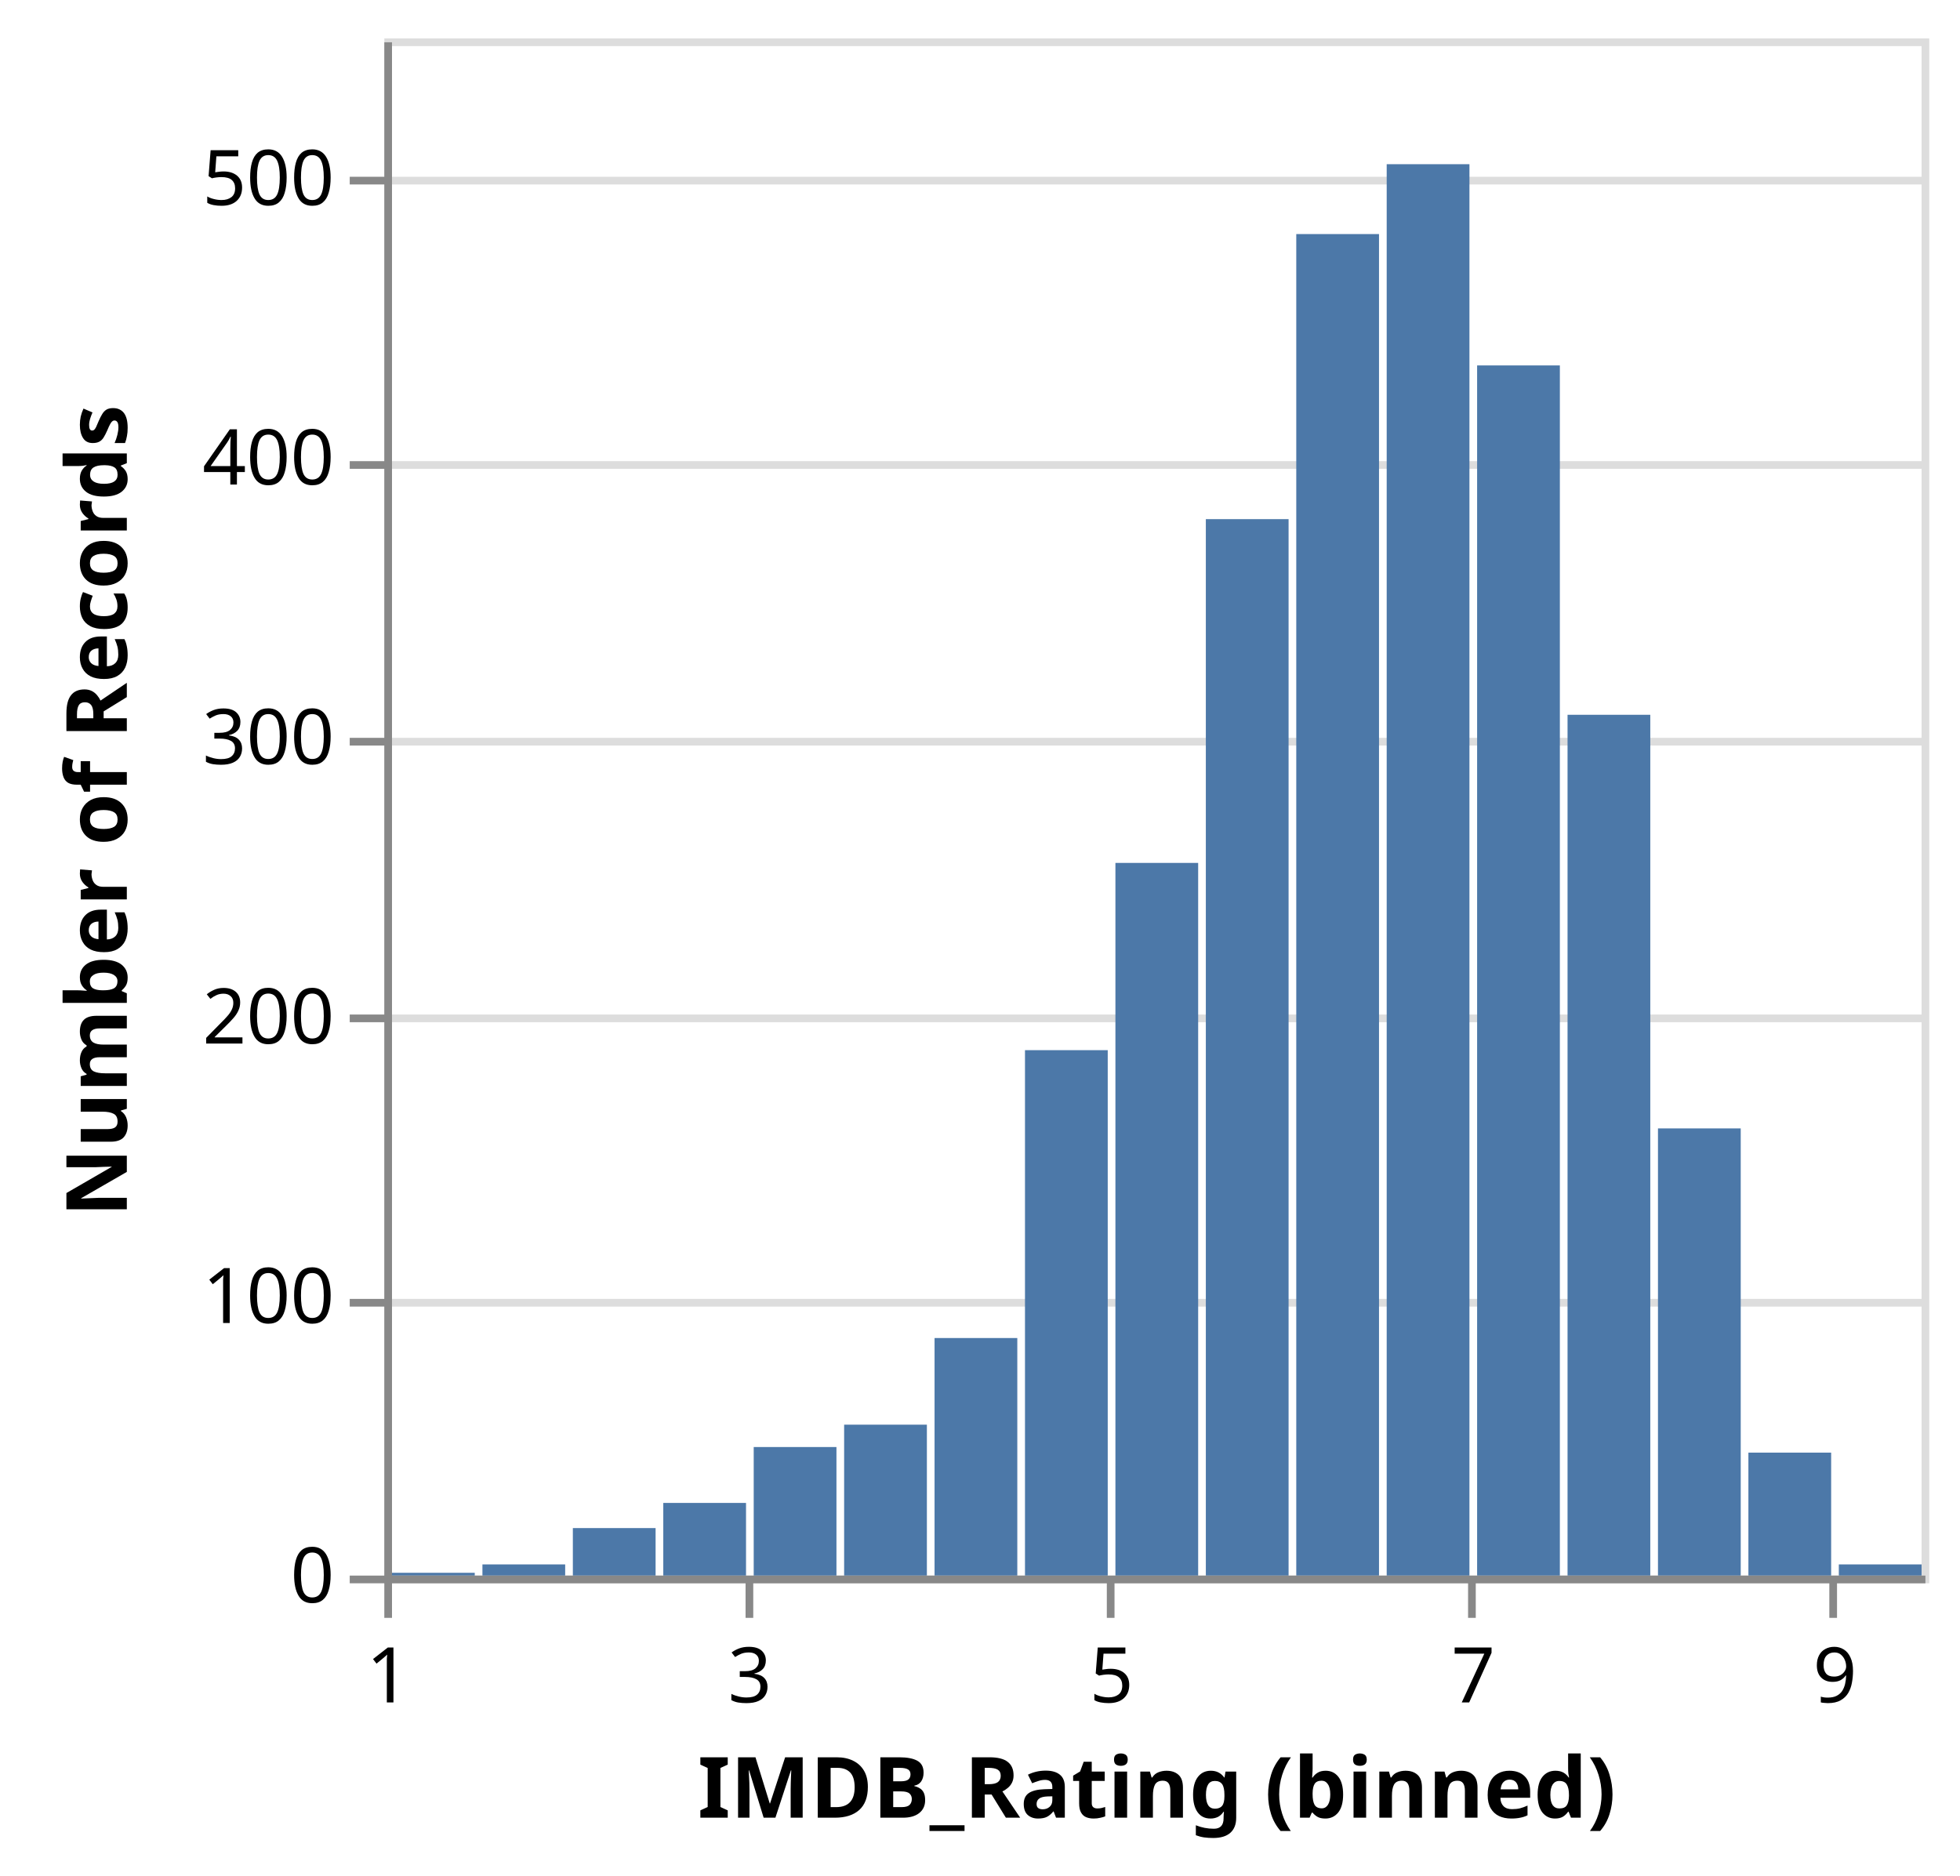
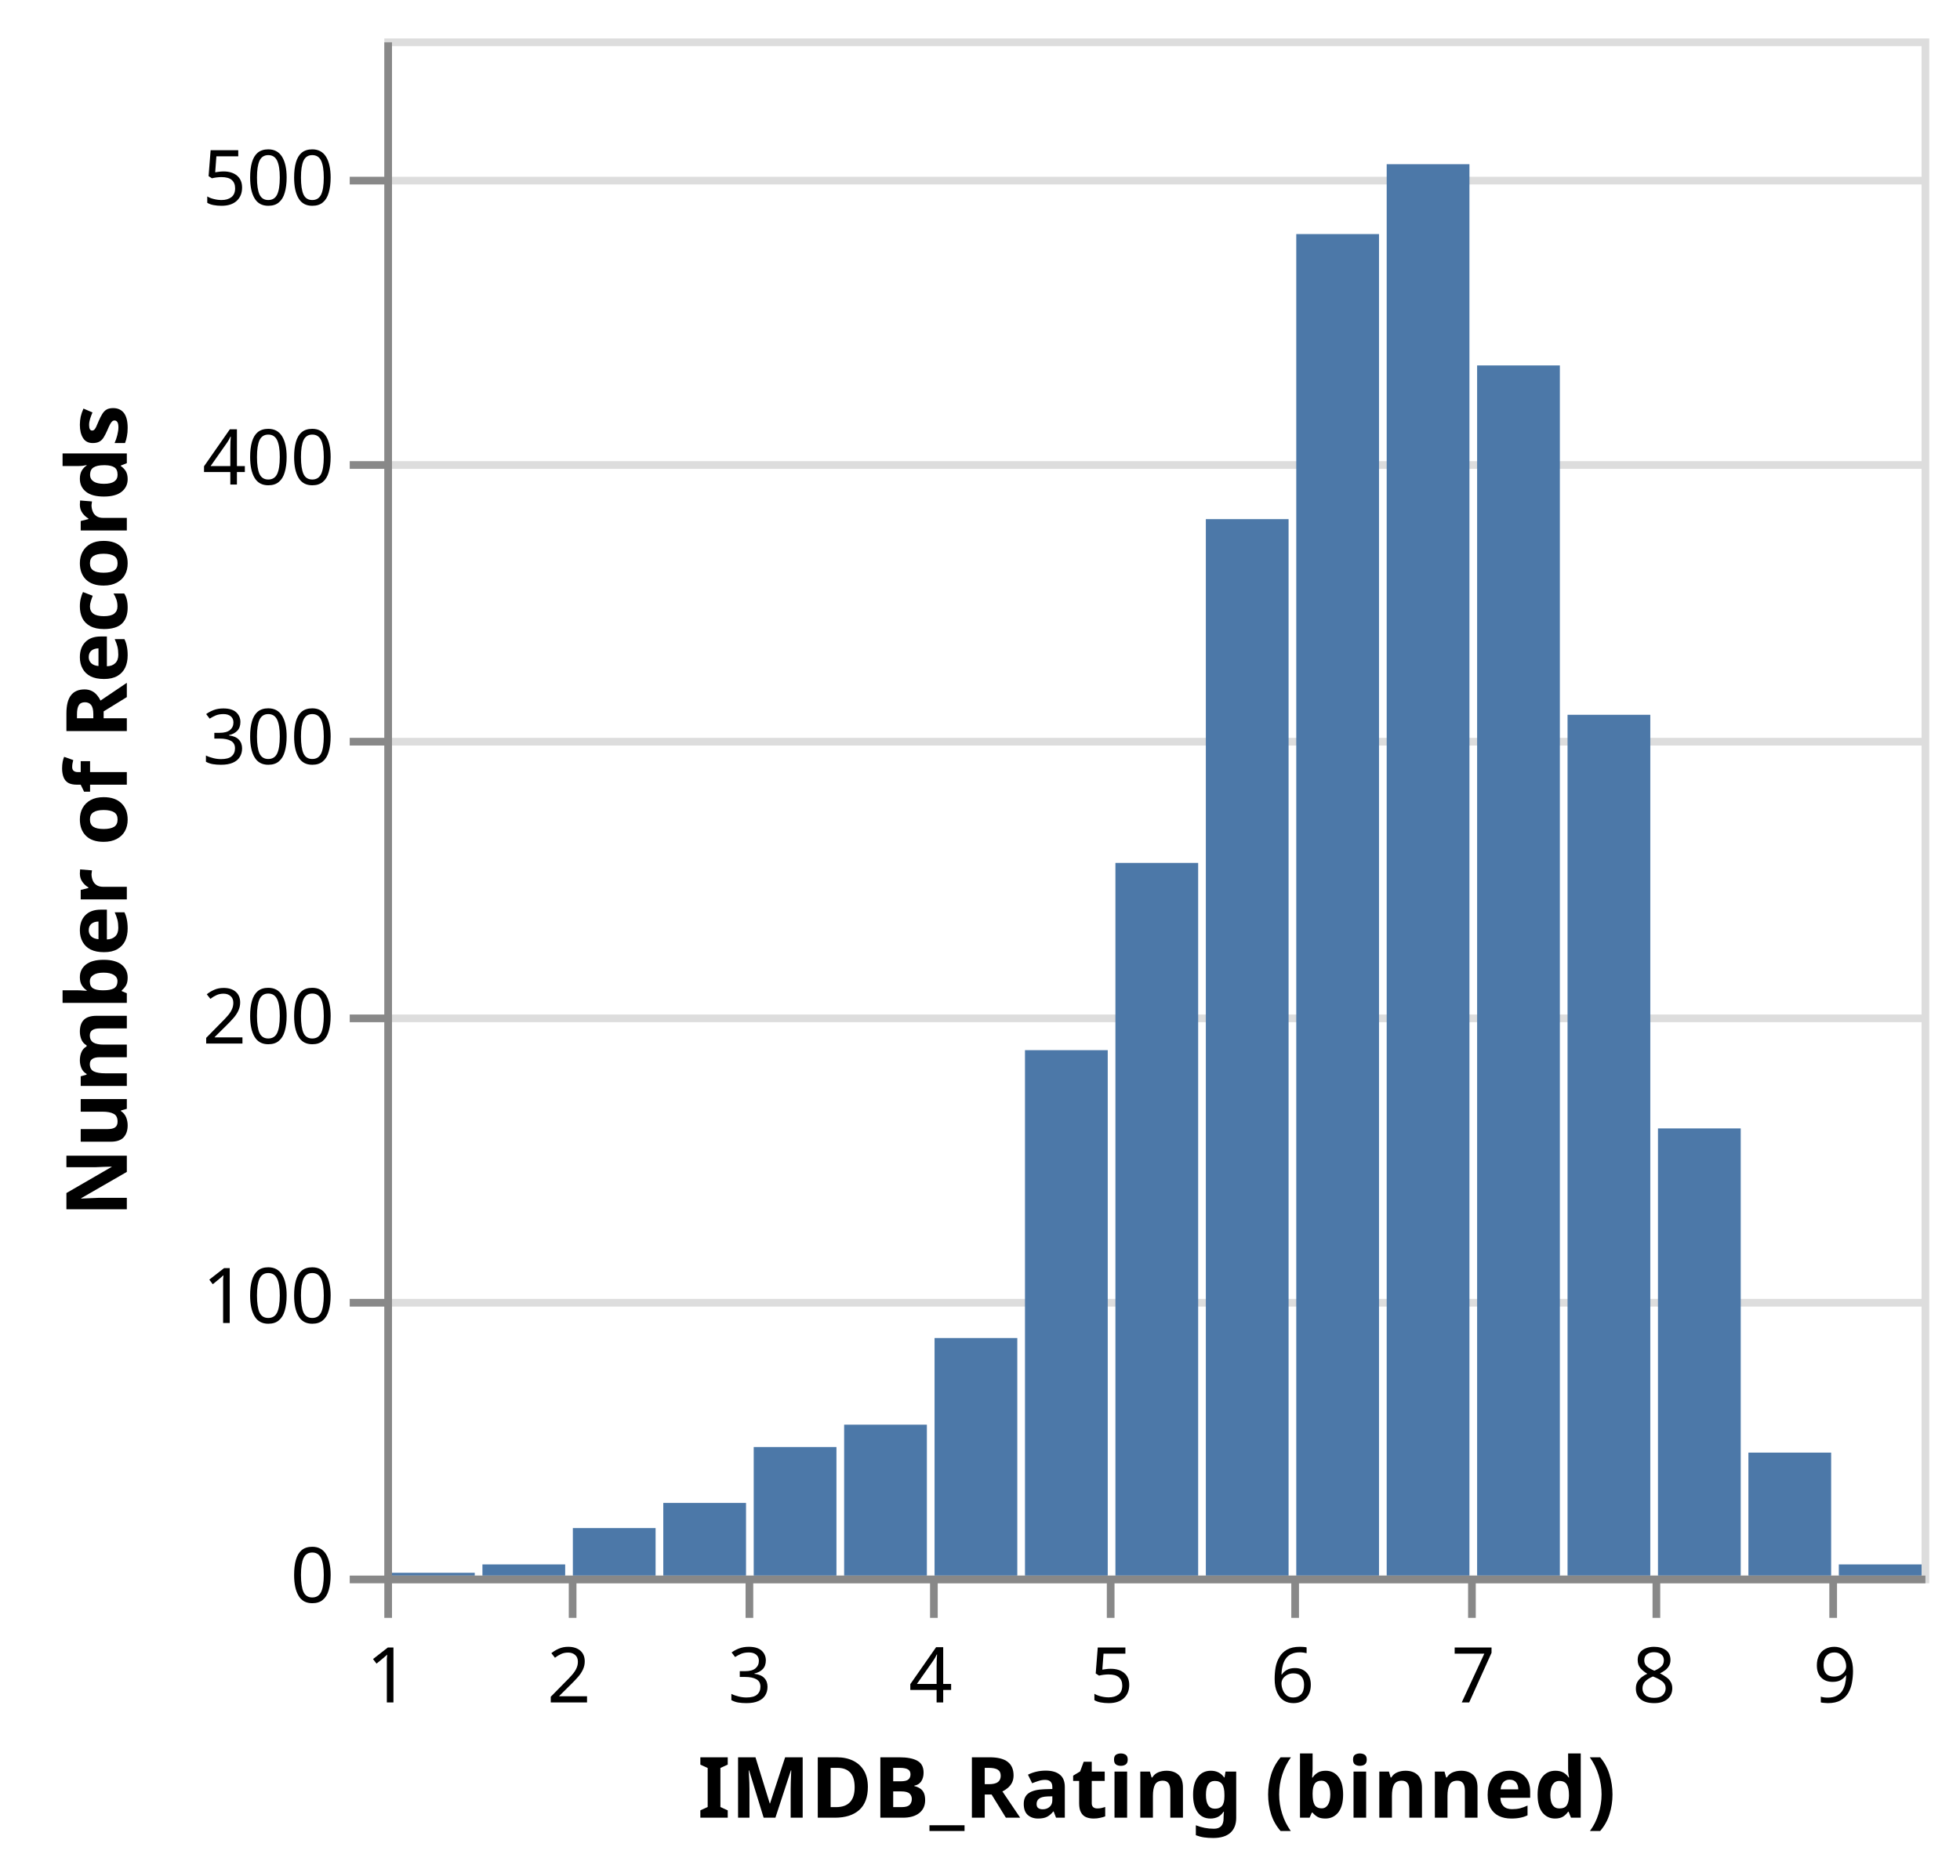
<svg xmlns="http://www.w3.org/2000/svg" class="marks" width="255" height="244" viewBox="0 0 255 244" version="1.1">
  <g transform="translate(50,5)">
    <g class="mark-group role-frame root">
      <g transform="translate(0,0)">
        <path class="background" d="M0.5,0.5h200v200h-200Z" style="fill: transparent; stroke: #ddd;" />
        <g>
          <g class="mark-group role-axis">
            <g transform="translate(0.5,0.5)">
              <path class="background" d="M0,0h0v0h0Z" style="pointer-events: none; fill: none;" />
              <g>
                <g class="mark-rule role-axis-grid" style="pointer-events: none;">
                  <line transform="translate(0,200)" x2="200" y2="0" style="fill: none; stroke: #ddd; stroke-width: 1; stroke-dasharray: ; opacity: 1;" />
                  <line transform="translate(0,164)" x2="200" y2="0" style="fill: none; stroke: #ddd; stroke-width: 1; stroke-dasharray: ; opacity: 1;" />
                  <line transform="translate(0,127)" x2="200" y2="0" style="fill: none; stroke: #ddd; stroke-width: 1; stroke-dasharray: ; opacity: 1;" />
                  <line transform="translate(0,91)" x2="200" y2="0" style="fill: none; stroke: #ddd; stroke-width: 1; stroke-dasharray: ; opacity: 1;" />
                  <line transform="translate(0,55)" x2="200" y2="0" style="fill: none; stroke: #ddd; stroke-width: 1; stroke-dasharray: ; opacity: 1;" />
                  <line transform="translate(0,18)" x2="200" y2="0" style="fill: none; stroke: #ddd; stroke-width: 1; stroke-dasharray: ; opacity: 1;" />
                </g>
              </g>
            </g>
          </g>
          <g class="mark-rect role-mark marks">
            <path d="M118.647,25.455h10.765v174.545h-10.765Z" style="fill: #4c78a8;" />
            <path d="M130.412,16.364h10.765v183.636h-10.765Z" style="fill: #4c78a8;" />
            <path d="M48.059,183.273h10.765v16.727h-10.765Z" style="fill: #4c78a8;" />
            <path d="M153.941,88h10.765v112h-10.765Z" style="fill: #4c78a8;" />
            <path d="M59.824,180.364h10.765v19.636h-10.765Z" style="fill: #4c78a8;" />
            <path d="M106.882,62.545h10.765v137.455h-10.765Z" style="fill: #4c78a8;" />
            <path d="M142.176,42.545h10.765v157.455h-10.765Z" style="fill: #4c78a8;" />
            <path d="M165.706,141.818h10.765v58.182h-10.765Z" style="fill: #4c78a8;" />
            <path d="M36.294,190.545h10.765v9.455h-10.765Z" style="fill: #4c78a8;" />
            <path d="M177.471,184h10.765v16h-10.765Z" style="fill: #4c78a8;" />
            <path d="M95.118,107.273h10.765v92.727h-10.765Z" style="fill: #4c78a8;" />
            <path d="M83.353,131.636h10.765v68.364h-10.765Z" style="fill: #4c78a8;" />
            <path d="M71.588,169.091h10.765v30.909h-10.765Z" style="fill: #4c78a8;" />
            <path d="M189.235,198.545h10.765v1.455h-10.765Z" style="fill: #4c78a8;" />
            <path d="M12.765,198.545h10.765v1.455h-10.765Z" style="fill: #4c78a8;" />
            <path d="M24.529,193.818h10.765v6.182h-10.765Z" style="fill: #4c78a8;" />
            <path d="M1,199.636h10.765v0.364h-10.765Z" style="fill: #4c78a8;" />
          </g>
          <g class="mark-group role-axis">
            <g transform="translate(0.5,200.5)">
              <path class="background" d="M0,0h0v0h0Z" style="pointer-events: none; fill: none;" />
              <g>
                <g class="mark-rule role-axis-tick" style="pointer-events: none;">
                  <line transform="translate(0,0)" x2="0" y2="5" style="fill: none; stroke: #888; stroke-width: 1; opacity: 1;" />
+                   <line transform="translate(24,0)" x2="0" y2="5" style="fill: none; stroke: #888; stroke-width: 1; opacity: 1;" />
                  <line transform="translate(47,0)" x2="0" y2="5" style="fill: none; stroke: #888; stroke-width: 1; opacity: 1;" />
+                   <line transform="translate(71,0)" x2="0" y2="5" style="fill: none; stroke: #888; stroke-width: 1; opacity: 1;" />
                  <line transform="translate(94,0)" x2="0" y2="5" style="fill: none; stroke: #888; stroke-width: 1; opacity: 1;" />
+                   <line transform="translate(118,0)" x2="0" y2="5" style="fill: none; stroke: #888; stroke-width: 1; opacity: 1;" />
                  <line transform="translate(141,0)" x2="0" y2="5" style="fill: none; stroke: #888; stroke-width: 1; opacity: 1;" />
+                   <line transform="translate(165,0)" x2="0" y2="5" style="fill: none; stroke: #888; stroke-width: 1; opacity: 1;" />
                  <line transform="translate(188,0)" x2="0" y2="5" style="fill: none; stroke: #888; stroke-width: 1; opacity: 1;" />
                </g>
                <g class="mark-text role-axis-label" style="pointer-events: none;">
                  <text text-anchor="middle" transform="translate(0,16)" style="font: 10px sans-serif; fill: #000; opacity: 1;">1</text>
+                   <text text-anchor="middle" transform="translate(23.52941,16)" style="font: 10px sans-serif; fill: #000; opacity: 1;">2</text>
                  <text text-anchor="middle" transform="translate(47.05882,16)" style="font: 10px sans-serif; fill: #000; opacity: 1;">3</text>
+                   <text text-anchor="middle" transform="translate(70.58824,16)" style="font: 10px sans-serif; fill: #000; opacity: 1;">4</text>
                  <text text-anchor="middle" transform="translate(94.11765,16)" style="font: 10px sans-serif; fill: #000; opacity: 1;">5</text>
+                   <text text-anchor="middle" transform="translate(117.6471,16)" style="font: 10px sans-serif; fill: #000; opacity: 1;">6</text>
                  <text text-anchor="middle" transform="translate(141.1765,16)" style="font: 10px sans-serif; fill: #000; opacity: 1;">7</text>
+                   <text text-anchor="middle" transform="translate(164.7059,16)" style="font: 10px sans-serif; fill: #000; opacity: 1;">8</text>
                  <text text-anchor="middle" transform="translate(188.2353,16)" style="font: 10px sans-serif; fill: #000; opacity: 1;">9</text>
                </g>
                <g class="mark-rule role-axis-domain" style="pointer-events: none;">
                  <line transform="translate(0,0)" x2="200" y2="0" style="fill: none; stroke: #888; stroke-width: 1; opacity: 1;" />
                </g>
                <g class="mark-text role-axis-title" style="pointer-events: none;">
                  <text text-anchor="middle" transform="translate(100,31)" style="font: bold 11px sans-serif; fill: #000; opacity: 1;">IMDB_Rating (binned)</text>
                </g>
              </g>
            </g>
          </g>
          <g class="mark-group role-axis">
            <g transform="translate(0.5,0.5)">
              <path class="background" d="M0,0h0v0h0Z" style="pointer-events: none; fill: none;" />
              <g>
                <g class="mark-rule role-axis-tick" style="pointer-events: none;">
                  <line transform="translate(0,200)" x2="-5" y2="0" style="fill: none; stroke: #888; stroke-width: 1; opacity: 1;" />
                  <line transform="translate(0,164)" x2="-5" y2="0" style="fill: none; stroke: #888; stroke-width: 1; opacity: 1;" />
                  <line transform="translate(0,127)" x2="-5" y2="0" style="fill: none; stroke: #888; stroke-width: 1; opacity: 1;" />
                  <line transform="translate(0,91)" x2="-5" y2="0" style="fill: none; stroke: #888; stroke-width: 1; opacity: 1;" />
                  <line transform="translate(0,55)" x2="-5" y2="0" style="fill: none; stroke: #888; stroke-width: 1; opacity: 1;" />
                  <line transform="translate(0,18)" x2="-5" y2="0" style="fill: none; stroke: #888; stroke-width: 1; opacity: 1;" />
                </g>
                <g class="mark-text role-axis-label" style="pointer-events: none;">
                  <text text-anchor="end" transform="translate(-7,203)" style="font: 10px sans-serif; fill: #000; opacity: 1;">0</text>
                  <text text-anchor="end" transform="translate(-7,166.6364)" style="font: 10px sans-serif; fill: #000; opacity: 1;">100</text>
                  <text text-anchor="end" transform="translate(-7,130.2727)" style="font: 10px sans-serif; fill: #000; opacity: 1;">200</text>
                  <text text-anchor="end" transform="translate(-7,93.90909)" style="font: 10px sans-serif; fill: #000; opacity: 1;">300</text>
                  <text text-anchor="end" transform="translate(-7,57.54545)" style="font: 10px sans-serif; fill: #000; opacity: 1;">400</text>
                  <text text-anchor="end" transform="translate(-7,21.18182)" style="font: 10px sans-serif; fill: #000; opacity: 1;">500</text>
                </g>
                <g class="mark-rule role-axis-domain" style="pointer-events: none;">
                  <line transform="translate(0,200)" x2="0" y2="-200" style="fill: none; stroke: #888; stroke-width: 1; opacity: 1;" />
                </g>
                <g class="mark-text role-axis-title" style="pointer-events: none;">
                  <text text-anchor="middle" transform="translate(-32,100) rotate(-90) translate(0,-2)" style="font: bold 11px sans-serif; fill: #000; opacity: 1;">Number of Records</text>
                </g>
              </g>
            </g>
          </g>
        </g>
      </g>
    </g>
  </g>
</svg>
